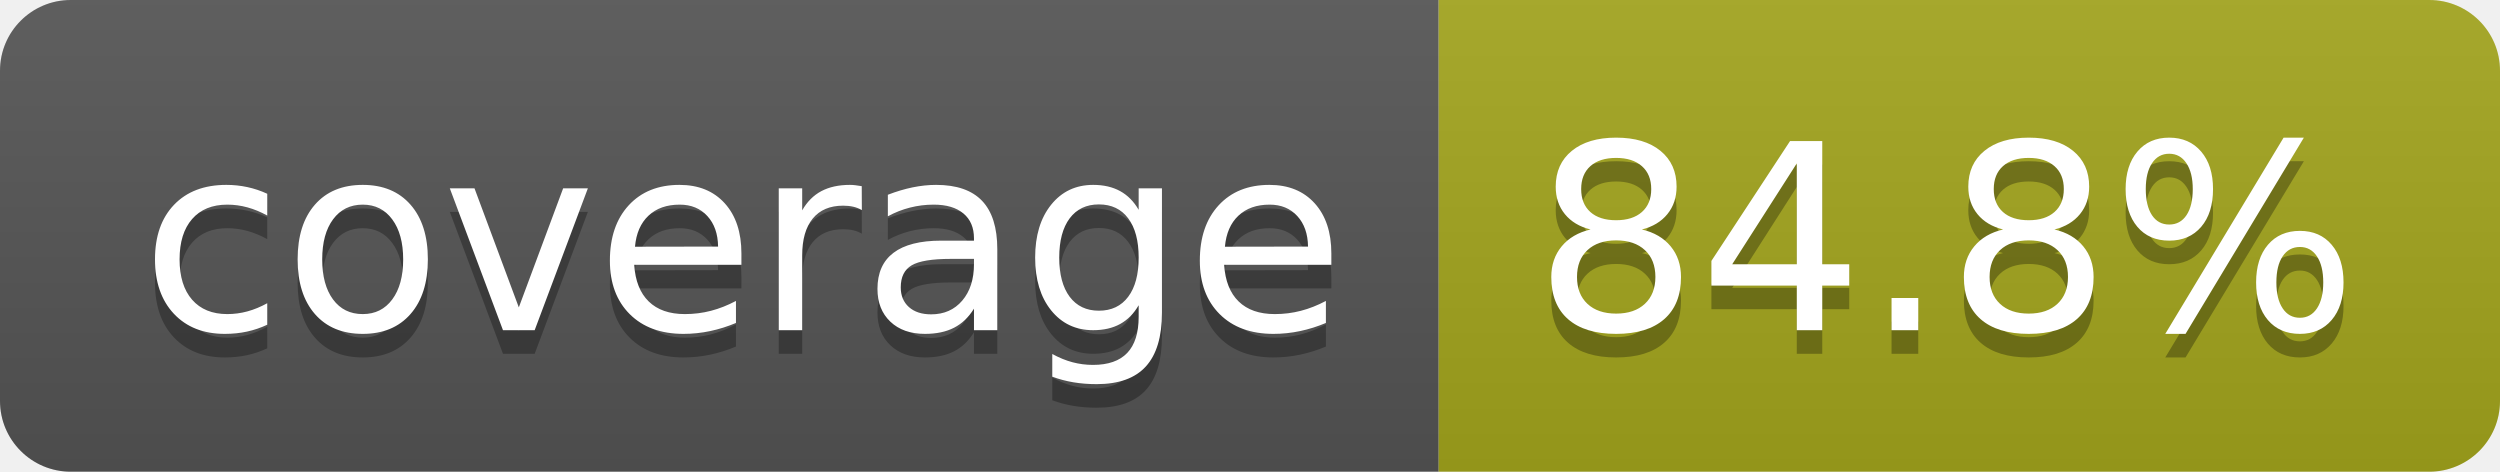
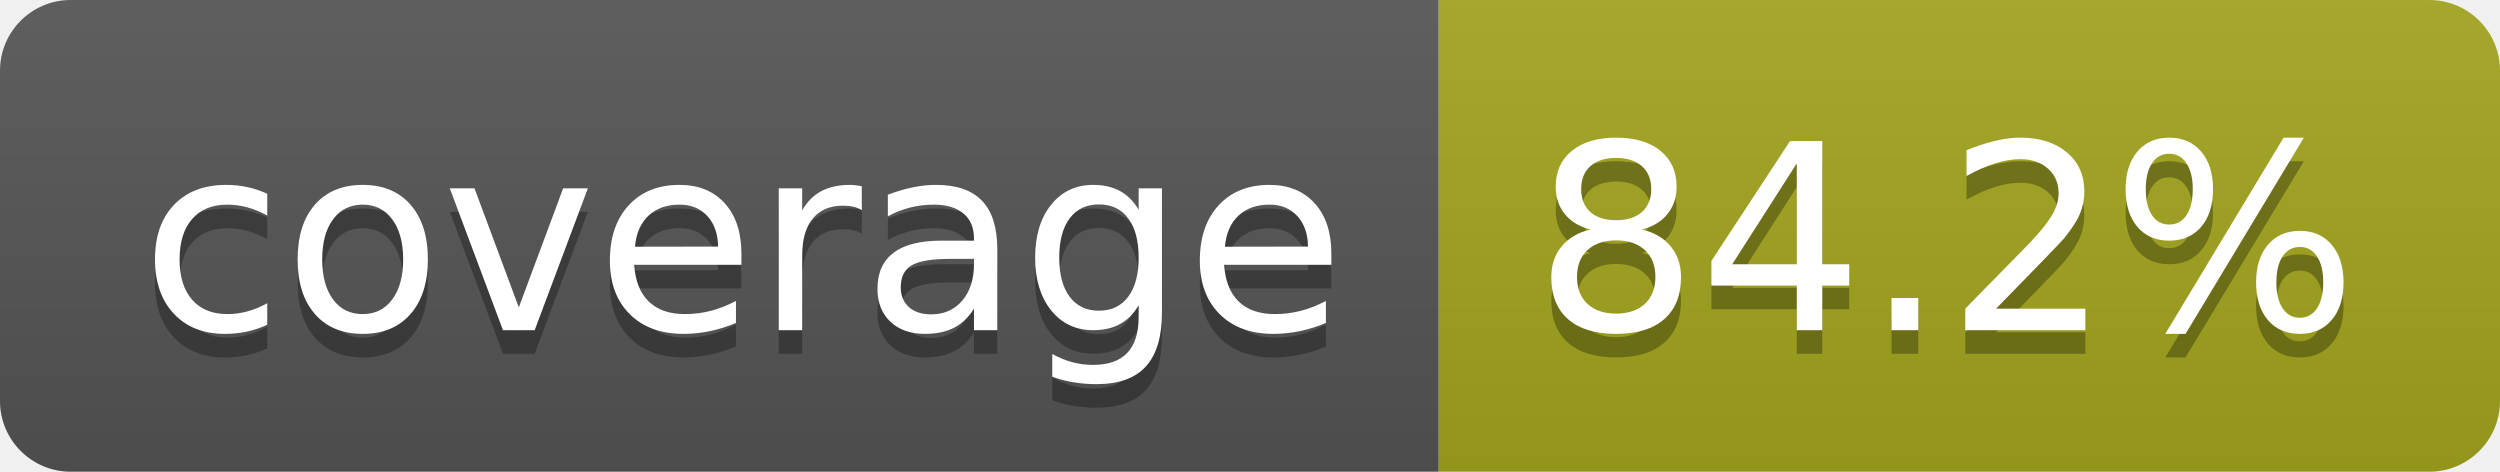
- <svg xmlns="http://www.w3.org/2000/svg" width="106" height="20" role="img" aria-label="coverage: 84.8%">
+ <svg xmlns="http://www.w3.org/2000/svg" width="106" height="20" role="img" aria-label="coverage: 84.2%">
  <linearGradient id="s" x2="0" y2="100%">
    <stop offset="0" stop-color="#bbb" stop-opacity=".1" />
    <stop offset="1" stop-opacity=".1" />
  </linearGradient>
  <clipPath id="r">
    <rect width="106" height="20" rx="3" fill="#fff" />
  </clipPath>
  <g clip-path="url(#r)">
    <rect width="61" height="20" fill="#555" />
    <rect x="61" width="45" height="20" fill="#a4a61d" />
    <rect width="106" height="20" fill="url(#s)" />
  </g>
  <g fill="#fff" text-anchor="middle" font-family="Verdana,Geneva,DejaVu Sans,sans-serif" text-rendering="geometricPrecision" font-size="110">
    <text aria-hidden="true" x="315" y="150" fill="#010101" fill-opacity=".3" transform="scale(.1)" textLength="510">coverage</text>
    <text x="315" y="140" transform="scale(.1)" fill="#fff" textLength="510">coverage</text>
-     <text aria-hidden="true" x="825" y="150" fill="#010101" fill-opacity=".3" transform="scale(.1)" textLength="350">84.8%</text>
-     <text x="825" y="140" transform="scale(.1)" fill="#fff" textLength="350">84.8%</text>
+     <text aria-hidden="true" x="825" y="150" fill="#010101" fill-opacity=".3" transform="scale(.1)" textLength="350">84.2%</text>
+     <text x="825" y="140" transform="scale(.1)" fill="#fff" textLength="350">84.2%</text>
  </g>
</svg>
